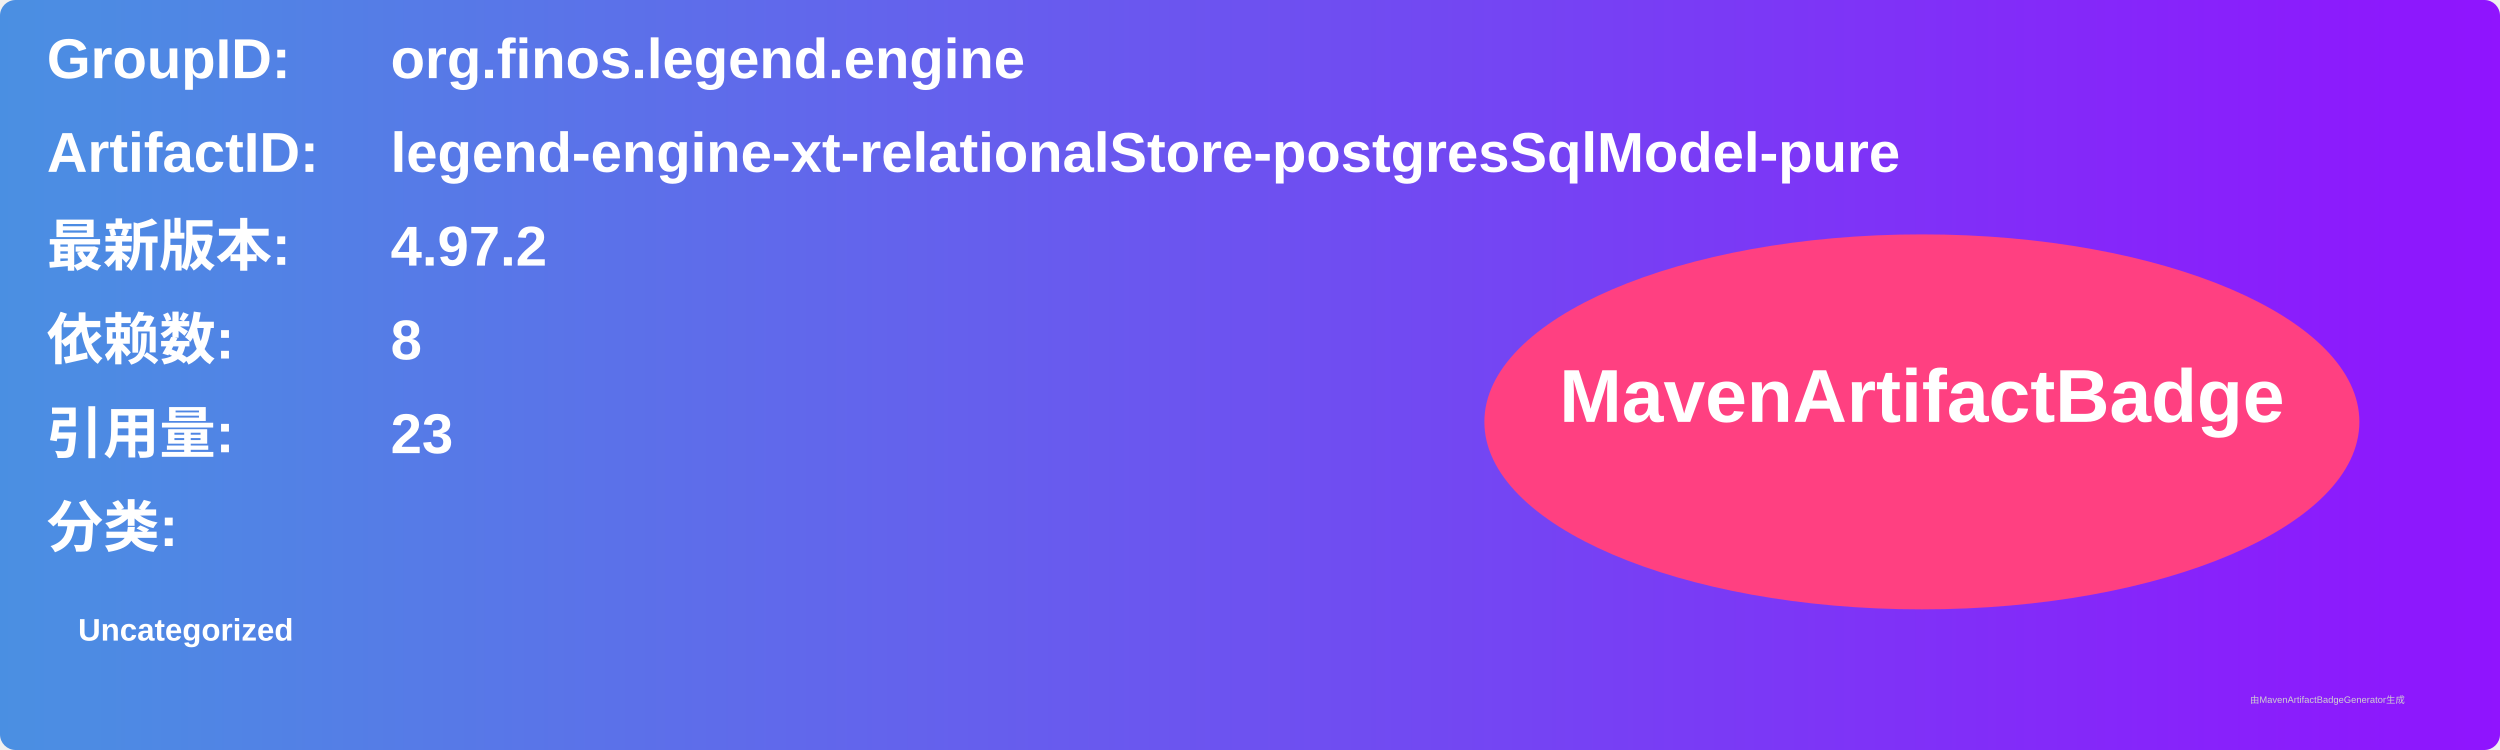
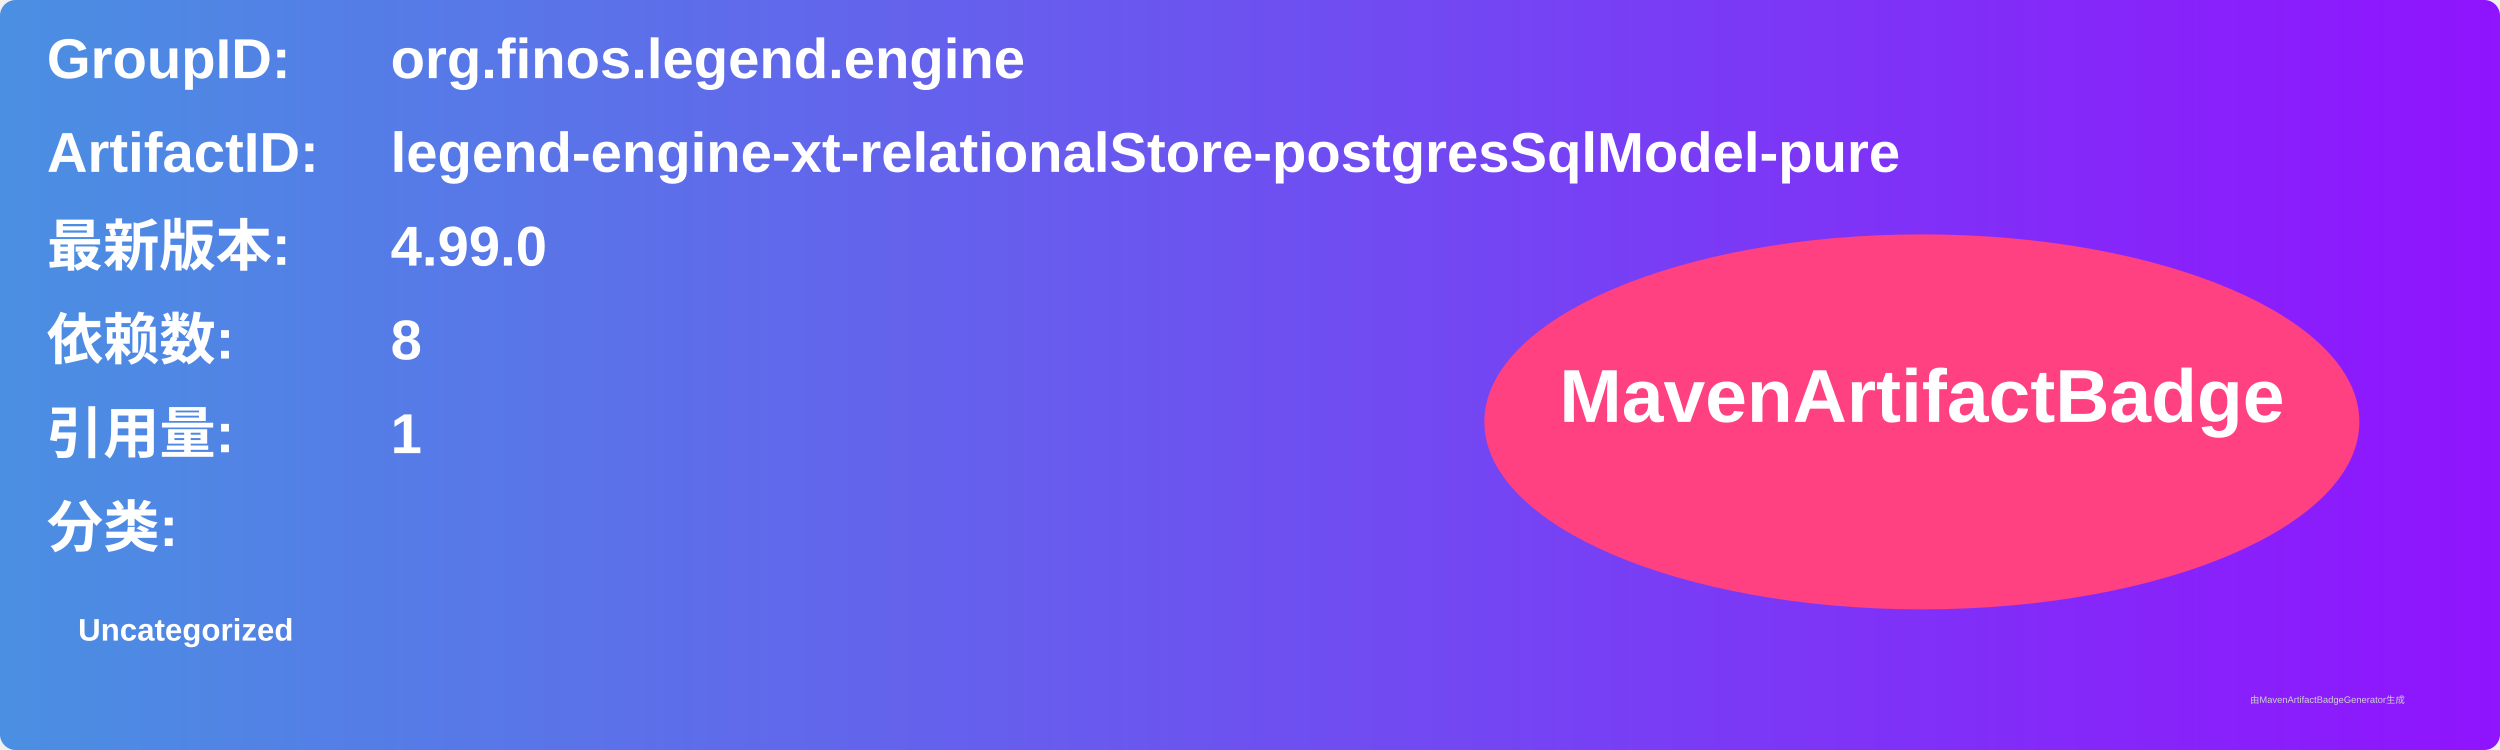
<svg xmlns="http://www.w3.org/2000/svg" width="800" height="240" viewBox="0 0 800 240">
  <linearGradient id="grad" x1="0%" y1="0%" x2="100%" y2="0%">
    <stop offset="0%" stop-color="#4a90e2" />
    <stop offset="100%" stop-color="#9013fe" />
  </linearGradient>
  <rect width="100%" height="100%" rx="5" ry="5" fill="url(#grad)" />
  <g transform="translate(15, 15)">
    <text x="0" y="10" font-family="Arial" font-size="18" fill="white" font-weight="bold" width="260">GroupID:</text>
    <text x="110" y="10" font-family="Arial" font-size="18" fill="white" font-weight="bold" width="460">org.finos.legend.engine</text>
    <text x="0" y="40" font-family="Arial" font-size="18" fill="white" font-weight="bold" width="260">ArtifactID:</text>
    <text x="110" y="40" font-family="Arial" font-size="18" fill="white" font-weight="bold" width="460">legend-engine-xt-relationalStore-postgresSqlModel-pure</text>
    <text x="0" y="70" font-family="Arial" font-size="18" fill="white" font-weight="bold">最新版本:</text>
    <text x="110" y="70" font-family="Arial" font-size="18" fill="white" font-weight="bold">
-       <tspan font-weight="bold">4.97.2</tspan>
+       <tspan font-weight="bold">4.99.0</tspan>
    </text>
    <text x="0" y="100" font-family="Arial" font-size="18" fill="white" font-weight="bold">依赖数: </text>
    <text x="110" y="100" font-family="Arial" font-size="18" fill="white">
      <tspan font-weight="bold">8</tspan>
    </text>
    <text x="0" y="130" font-family="Arial" font-size="18" fill="white" font-weight="bold">引用量: </text>
    <text x="110" y="130" font-family="Arial" font-size="18" fill="white">
-       <tspan font-weight="bold">23</tspan>
+       <tspan font-weight="bold">1</tspan>
    </text>
    <text x="0" y="160" font-family="Arial" font-size="18" fill="white" font-weight="bold">分类:</text>
    <text x="10" y="190" font-family="Arial" font-size="10" fill="white">
      <tspan font-weight="bold">Uncategorized</tspan>
    </text>
    <ellipse cx="600" cy="120" rx="140" ry="60" fill="#ff4081" />
    <text x="600" y="120" text-anchor="middle" font-family="Arial" font-size="24" fill="white" font-weight="bold">MavenArtifactBadge</text>
  </g>
  <text x="720" y="225" font-family="Arial" font-size="3" fill="#d0d0d0">由MavenArtifactBadgeGenerator生成</text>
</svg>
